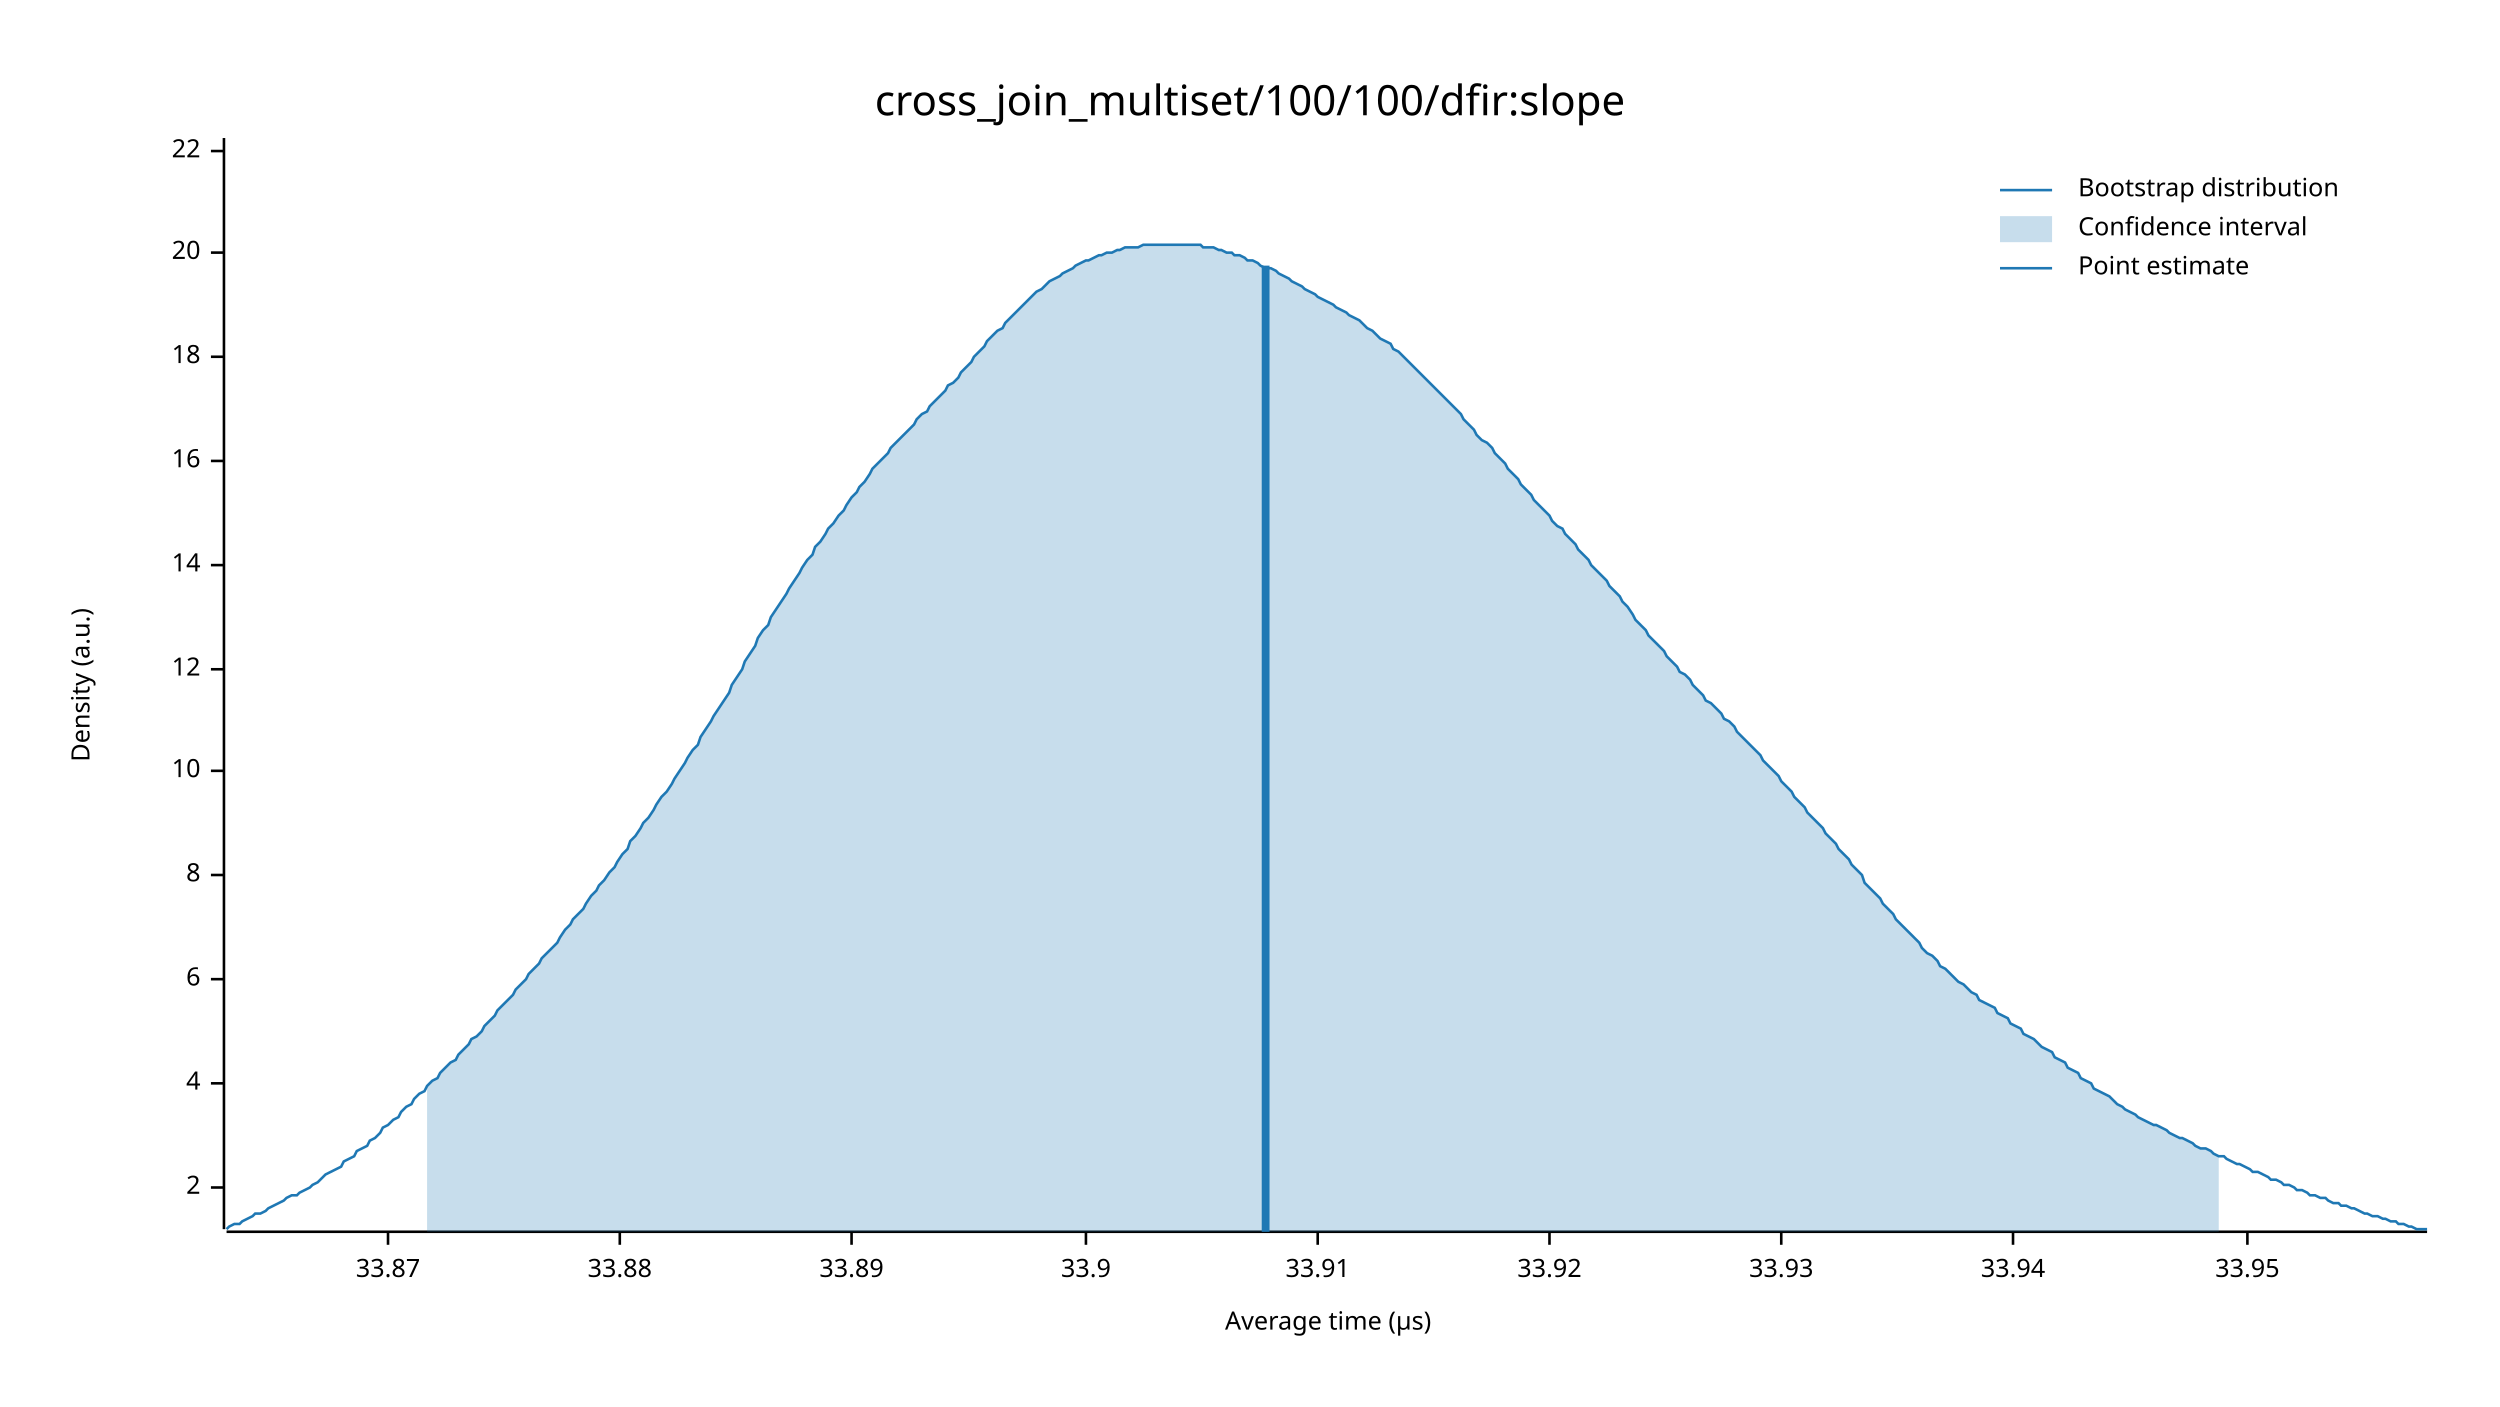
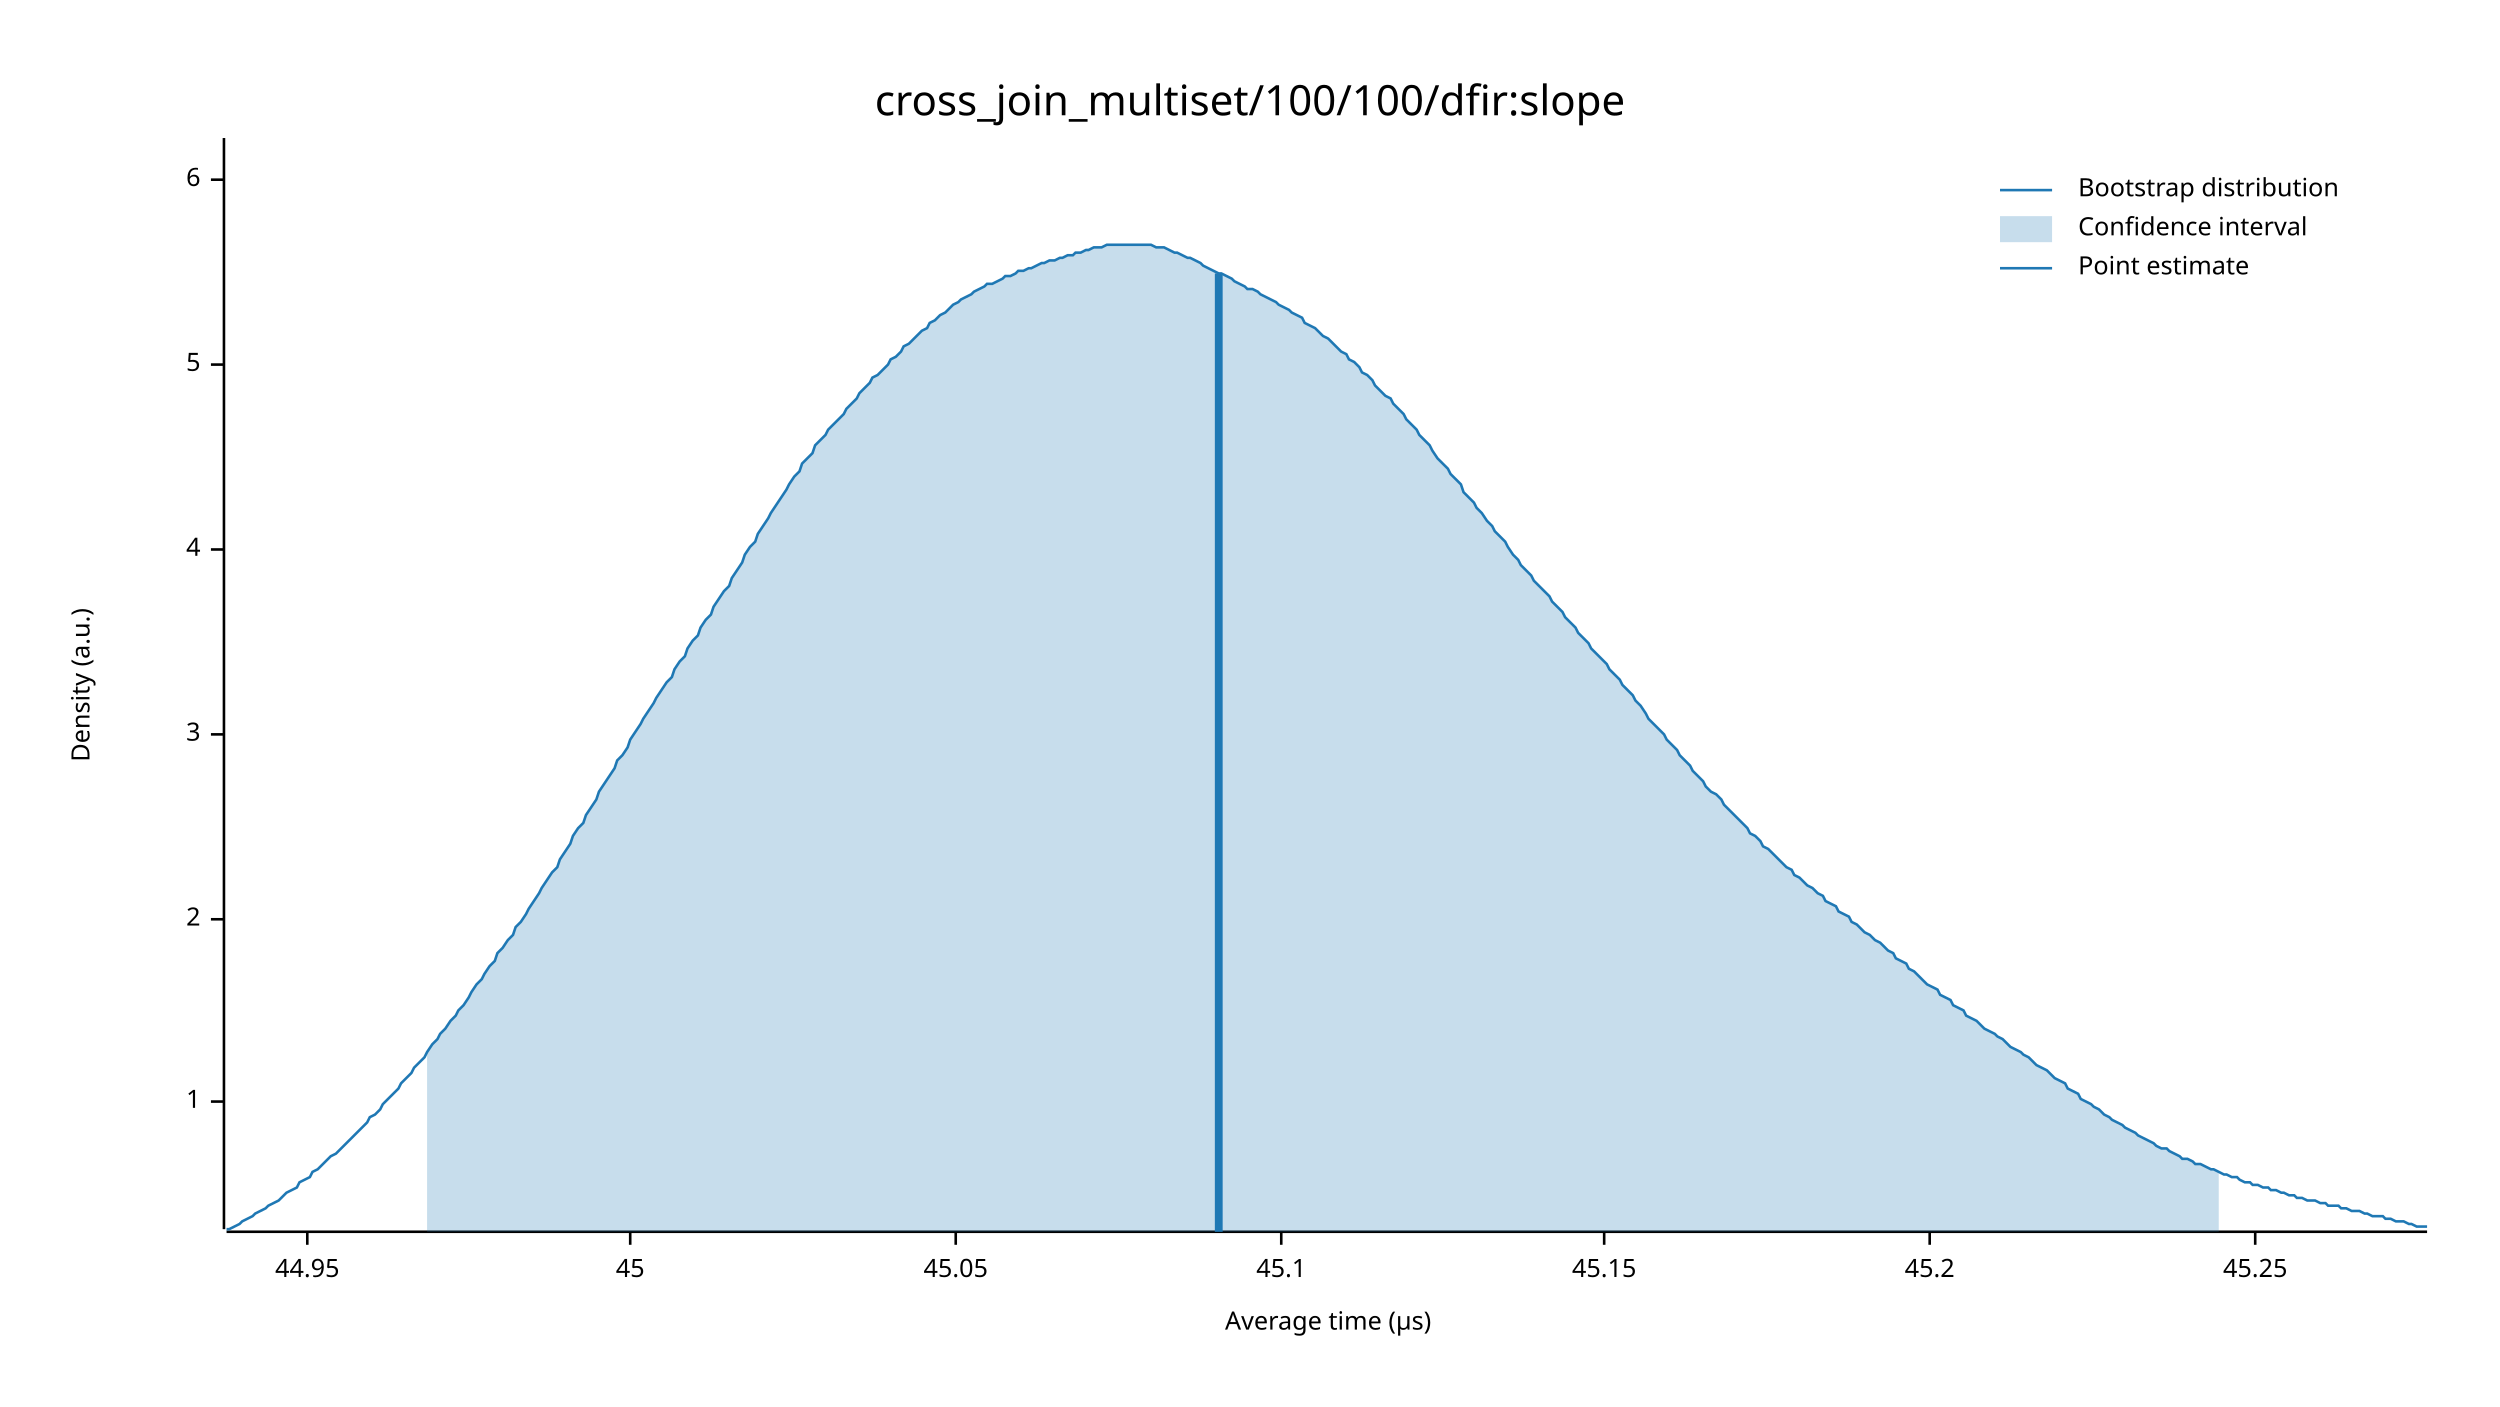
<svg xmlns="http://www.w3.org/2000/svg" width="960" height="540" viewBox="0 0 960 540">
  <text x="480" y="32" dy="0.76em" text-anchor="middle" font-family="sans-serif" font-size="16.129" opacity="1" fill="#000000">
cross_join_multiset/100/100/dfir:slope
</text>
  <text x="27" y="263" dy="0.76em" text-anchor="middle" font-family="sans-serif" font-size="9.677" opacity="1" fill="#000000" transform="rotate(270, 27, 263)">
Density (a.u.)
</text>
  <text x="510" y="513" dy="-0.5ex" text-anchor="middle" font-family="sans-serif" font-size="9.677" opacity="1" fill="#000000">
Average time (µs)
</text>
  <polyline fill="none" opacity="1" stroke="#000000" stroke-width="1" points="86,53 86,472 " />
-   <text x="77" y="456" dy="0.5ex" text-anchor="end" font-family="sans-serif" font-size="9.677" opacity="1" fill="#000000">
+   <text x="77" y="423" dy="0.5ex" text-anchor="end" font-family="sans-serif" font-size="9.677" opacity="1" fill="#000000">
+ 1
+ </text>
+   <polyline fill="none" opacity="1" stroke="#000000" stroke-width="1" points="81,423 86,423 " />
+   <text x="77" y="353" dy="0.5ex" text-anchor="end" font-family="sans-serif" font-size="9.677" opacity="1" fill="#000000">
2
</text>
-   <polyline fill="none" opacity="1" stroke="#000000" stroke-width="1" points="81,456 86,456 " />
-   <text x="77" y="416" dy="0.5ex" text-anchor="end" font-family="sans-serif" font-size="9.677" opacity="1" fill="#000000">
+   <polyline fill="none" opacity="1" stroke="#000000" stroke-width="1" points="81,353 86,353 " />
+   <text x="77" y="282" dy="0.5ex" text-anchor="end" font-family="sans-serif" font-size="9.677" opacity="1" fill="#000000">
+ 3
+ </text>
+   <polyline fill="none" opacity="1" stroke="#000000" stroke-width="1" points="81,282 86,282 " />
+   <text x="77" y="211" dy="0.5ex" text-anchor="end" font-family="sans-serif" font-size="9.677" opacity="1" fill="#000000">
4
</text>
-   <polyline fill="none" opacity="1" stroke="#000000" stroke-width="1" points="81,416 86,416 " />
-   <text x="77" y="376" dy="0.5ex" text-anchor="end" font-family="sans-serif" font-size="9.677" opacity="1" fill="#000000">
+   <polyline fill="none" opacity="1" stroke="#000000" stroke-width="1" points="81,211 86,211 " />
+   <text x="77" y="140" dy="0.5ex" text-anchor="end" font-family="sans-serif" font-size="9.677" opacity="1" fill="#000000">
+ 5
+ </text>
+   <polyline fill="none" opacity="1" stroke="#000000" stroke-width="1" points="81,140 86,140 " />
+   <text x="77" y="69" dy="0.5ex" text-anchor="end" font-family="sans-serif" font-size="9.677" opacity="1" fill="#000000">
6
</text>
-   <polyline fill="none" opacity="1" stroke="#000000" stroke-width="1" points="81,376 86,376 " />
-   <text x="77" y="336" dy="0.5ex" text-anchor="end" font-family="sans-serif" font-size="9.677" opacity="1" fill="#000000">
- 8
+   <polyline fill="none" opacity="1" stroke="#000000" stroke-width="1" points="81,69 86,69 " />
+   <polyline fill="none" opacity="1" stroke="#000000" stroke-width="1" points="87,473 932,473 " />
+   <text x="118" y="483" dy="0.76em" text-anchor="middle" font-family="sans-serif" font-size="9.677" opacity="1" fill="#000000">
+ 44.95
</text>
-   <polyline fill="none" opacity="1" stroke="#000000" stroke-width="1" points="81,336 86,336 " />
-   <text x="77" y="296" dy="0.5ex" text-anchor="end" font-family="sans-serif" font-size="9.677" opacity="1" fill="#000000">
- 10
+   <polyline fill="none" opacity="1" stroke="#000000" stroke-width="1" points="118,473 118,478 " />
+   <text x="242" y="483" dy="0.76em" text-anchor="middle" font-family="sans-serif" font-size="9.677" opacity="1" fill="#000000">
+ 45
</text>
-   <polyline fill="none" opacity="1" stroke="#000000" stroke-width="1" points="81,296 86,296 " />
-   <text x="77" y="257" dy="0.5ex" text-anchor="end" font-family="sans-serif" font-size="9.677" opacity="1" fill="#000000">
- 12
+   <polyline fill="none" opacity="1" stroke="#000000" stroke-width="1" points="242,473 242,478 " />
+   <text x="367" y="483" dy="0.76em" text-anchor="middle" font-family="sans-serif" font-size="9.677" opacity="1" fill="#000000">
+ 45.05
</text>
-   <polyline fill="none" opacity="1" stroke="#000000" stroke-width="1" points="81,257 86,257 " />
-   <text x="77" y="217" dy="0.5ex" text-anchor="end" font-family="sans-serif" font-size="9.677" opacity="1" fill="#000000">
- 14
+   <polyline fill="none" opacity="1" stroke="#000000" stroke-width="1" points="367,473 367,478 " />
+   <text x="492" y="483" dy="0.76em" text-anchor="middle" font-family="sans-serif" font-size="9.677" opacity="1" fill="#000000">
+ 45.1
</text>
-   <polyline fill="none" opacity="1" stroke="#000000" stroke-width="1" points="81,217 86,217 " />
-   <text x="77" y="177" dy="0.5ex" text-anchor="end" font-family="sans-serif" font-size="9.677" opacity="1" fill="#000000">
- 16
+   <polyline fill="none" opacity="1" stroke="#000000" stroke-width="1" points="492,473 492,478 " />
+   <text x="616" y="483" dy="0.76em" text-anchor="middle" font-family="sans-serif" font-size="9.677" opacity="1" fill="#000000">
+ 45.15
</text>
-   <polyline fill="none" opacity="1" stroke="#000000" stroke-width="1" points="81,177 86,177 " />
-   <text x="77" y="137" dy="0.5ex" text-anchor="end" font-family="sans-serif" font-size="9.677" opacity="1" fill="#000000">
- 18
+   <polyline fill="none" opacity="1" stroke="#000000" stroke-width="1" points="616,473 616,478 " />
+   <text x="741" y="483" dy="0.76em" text-anchor="middle" font-family="sans-serif" font-size="9.677" opacity="1" fill="#000000">
+ 45.2
</text>
-   <polyline fill="none" opacity="1" stroke="#000000" stroke-width="1" points="81,137 86,137 " />
-   <text x="77" y="97" dy="0.5ex" text-anchor="end" font-family="sans-serif" font-size="9.677" opacity="1" fill="#000000">
- 20
+   <polyline fill="none" opacity="1" stroke="#000000" stroke-width="1" points="741,473 741,478 " />
+   <text x="866" y="483" dy="0.76em" text-anchor="middle" font-family="sans-serif" font-size="9.677" opacity="1" fill="#000000">
+ 45.25
</text>
-   <polyline fill="none" opacity="1" stroke="#000000" stroke-width="1" points="81,97 86,97 " />
-   <text x="77" y="58" dy="0.5ex" text-anchor="end" font-family="sans-serif" font-size="9.677" opacity="1" fill="#000000">
- 22
- </text>
-   <polyline fill="none" opacity="1" stroke="#000000" stroke-width="1" points="81,58 86,58 " />
-   <polyline fill="none" opacity="1" stroke="#000000" stroke-width="1" points="87,473 932,473 " />
-   <text x="149" y="483" dy="0.76em" text-anchor="middle" font-family="sans-serif" font-size="9.677" opacity="1" fill="#000000">
- 33.87
- </text>
-   <polyline fill="none" opacity="1" stroke="#000000" stroke-width="1" points="149,473 149,478 " />
-   <text x="238" y="483" dy="0.76em" text-anchor="middle" font-family="sans-serif" font-size="9.677" opacity="1" fill="#000000">
- 33.88
- </text>
-   <polyline fill="none" opacity="1" stroke="#000000" stroke-width="1" points="238,473 238,478 " />
-   <text x="327" y="483" dy="0.76em" text-anchor="middle" font-family="sans-serif" font-size="9.677" opacity="1" fill="#000000">
- 33.89
- </text>
-   <polyline fill="none" opacity="1" stroke="#000000" stroke-width="1" points="327,473 327,478 " />
-   <text x="417" y="483" dy="0.76em" text-anchor="middle" font-family="sans-serif" font-size="9.677" opacity="1" fill="#000000">
- 33.9
- </text>
-   <polyline fill="none" opacity="1" stroke="#000000" stroke-width="1" points="417,473 417,478 " />
-   <text x="506" y="483" dy="0.76em" text-anchor="middle" font-family="sans-serif" font-size="9.677" opacity="1" fill="#000000">
- 33.91
- </text>
-   <polyline fill="none" opacity="1" stroke="#000000" stroke-width="1" points="506,473 506,478 " />
-   <text x="595" y="483" dy="0.76em" text-anchor="middle" font-family="sans-serif" font-size="9.677" opacity="1" fill="#000000">
- 33.92
- </text>
-   <polyline fill="none" opacity="1" stroke="#000000" stroke-width="1" points="595,473 595,478 " />
-   <text x="684" y="483" dy="0.76em" text-anchor="middle" font-family="sans-serif" font-size="9.677" opacity="1" fill="#000000">
- 33.93
- </text>
-   <polyline fill="none" opacity="1" stroke="#000000" stroke-width="1" points="684,473 684,478 " />
-   <text x="773" y="483" dy="0.76em" text-anchor="middle" font-family="sans-serif" font-size="9.677" opacity="1" fill="#000000">
- 33.94
- </text>
-   <polyline fill="none" opacity="1" stroke="#000000" stroke-width="1" points="773,473 773,478 " />
-   <text x="863" y="483" dy="0.76em" text-anchor="middle" font-family="sans-serif" font-size="9.677" opacity="1" fill="#000000">
- 33.95
- </text>
-   <polyline fill="none" opacity="1" stroke="#000000" stroke-width="1" points="863,473 863,478 " />
-   <polyline fill="none" opacity="1" stroke="#1F78B4" stroke-width="1" points="87,472 88,471 90,470 92,470 93,469 95,468 97,467 98,466 100,466 102,465 103,464 105,463 107,462 109,461 110,460 112,459 114,459 115,458 117,457 119,456 120,455 122,454 124,452 125,451 127,450 129,449 131,448 132,446 134,445 136,444 137,442 139,441 141,440 142,438 144,437 146,435 147,433 149,432 151,430 153,429 154,427 156,425 158,424 159,422 161,420 163,419 164,417 166,415 168,414 169,412 171,410 173,408 175,407 176,405 178,403 180,401 181,399 183,398 185,396 186,394 188,392 190,390 191,388 193,386 195,384 197,382 198,380 200,378 202,376 203,374 205,372 207,370 208,368 210,366 212,364 214,362 215,360 217,357 219,355 220,353 222,351 224,349 225,347 227,344 229,342 230,340 232,338 234,335 236,333 237,331 239,328 241,326 242,323 244,321 246,318 247,316 249,314 251,311 252,309 254,306 256,304 258,301 259,299 261,296 263,293 264,291 266,288 268,286 269,283 271,280 273,277 274,275 276,272 278,269 280,266 281,263 283,260 285,257 286,254 288,251 290,248 291,245 293,242 295,240 296,237 298,234 300,231 302,228 303,226 305,223 307,220 308,218 310,215 312,213 313,210 315,208 317,205 318,203 320,201 322,198 324,196 325,194 327,191 329,189 330,187 332,185 334,182 335,180 337,178 339,176 341,174 342,172 344,170 346,168 347,167 349,165 351,163 352,161 354,159 356,158 357,156 359,154 361,152 363,150 364,148 366,147 368,145 369,143 371,141 373,139 374,137 376,135 378,133 379,131 381,129 383,127 385,126 386,124 388,122 390,120 391,119 393,117 395,115 396,114 398,112 400,111 401,110 403,108 405,107 407,106 408,105 410,104 412,103 413,102 415,101 417,100 418,100 420,99 422,98 423,98 425,97 427,97 429,96 430,96 432,95 434,95 435,95 437,95 439,94 440,94 442,94 444,94 445,94 447,94 449,94 451,94 452,94 454,94 456,94 457,94 459,94 461,94 462,95 464,95 466,95 468,96 469,96 471,97 473,97 474,98 476,98 478,99 479,100 481,100 483,101 484,102 486,103 488,103 490,104 491,105 493,106 495,107 496,108 498,109 500,110 501,111 503,112 505,113 506,114 508,115 510,116 512,117 513,118 515,119 517,120 518,121 520,122 522,123 523,124 525,126 527,127 528,128 530,130 532,131 534,132 535,134 537,135 539,137 540,138 542,140 544,142 545,143 547,145 549,147 550,148 552,150 554,152 556,154 557,155 559,157 561,159 562,161 564,163 566,165 567,167 569,169 571,170 573,172 574,174 576,176 578,178 579,180 581,182 583,184 584,186 586,188 588,190 589,192 591,194 593,196 595,198 596,200 598,202 600,203 601,205 603,207 605,209 606,211 608,213 610,215 611,217 613,219 615,221 617,223 618,225 620,227 622,229 623,231 625,233 627,236 628,238 630,240 632,242 633,244 635,246 637,248 639,250 640,252 642,254 644,256 645,258 647,259 649,261 650,263 652,265 654,267 655,269 657,270 659,272 661,274 662,276 664,277 666,279 667,281 669,283 671,285 672,286 674,288 676,290 677,292 679,294 681,296 683,298 684,300 686,302 688,304 689,306 691,308 693,310 694,312 696,314 698,316 700,318 701,320 703,322 705,324 706,326 708,328 710,330 711,332 713,334 715,336 716,339 718,341 720,343 722,345 723,347 725,349 727,351 728,353 730,355 732,357 733,358 735,360 737,362 738,364 740,366 742,367 744,369 745,371 747,372 749,374 750,375 752,377 754,378 755,379 757,381 759,382 760,384 762,385 764,386 766,387 767,389 769,390 771,391 772,393 774,394 776,395 777,397 779,398 781,399 782,400 784,402 786,403 788,404 789,406 791,407 793,408 794,410 796,411 798,412 799,414 801,415 803,416 804,418 806,419 808,420 810,421 811,422 813,424 815,425 816,426 818,427 820,428 821,429 823,430 825,431 827,432 828,432 830,433 832,434 833,435 835,436 837,437 838,437 840,438 842,439 843,440 845,441 847,441 849,442 850,443 852,444 854,444 855,445 857,446 859,447 860,447 862,448 864,449 865,450 867,450 869,451 871,452 872,453 874,453 876,454 877,455 879,455 881,456 882,457 884,457 886,458 887,459 889,459 891,460 893,460 894,461 896,462 898,462 899,463 901,463 903,464 904,464 906,465 908,466 909,466 911,467 913,467 915,468 916,468 918,469 920,469 921,470 923,470 925,471 926,471 928,472 930,472 932,472 " />
-   <polygon opacity="0.25" fill="#1F78B4" points="164,417 166,415 168,414 169,412 171,410 173,408 175,407 176,405 178,403 180,401 181,399 183,398 185,396 186,394 188,392 190,390 191,388 193,386 195,384 197,382 198,380 200,378 202,376 203,374 205,372 207,370 208,368 210,366 212,364 214,362 215,360 217,357 219,355 220,353 222,351 224,349 225,347 227,344 229,342 230,340 232,338 234,335 236,333 237,331 239,328 241,326 242,323 244,321 246,318 247,316 249,314 251,311 252,309 254,306 256,304 258,301 259,299 261,296 263,293 264,291 266,288 268,286 269,283 271,280 273,277 274,275 276,272 278,269 280,266 281,263 283,260 285,257 286,254 288,251 290,248 291,245 293,242 295,240 296,237 298,234 300,231 302,228 303,226 305,223 307,220 308,218 310,215 312,213 313,210 315,208 317,205 318,203 320,201 322,198 324,196 325,194 327,191 329,189 330,187 332,185 334,182 335,180 337,178 339,176 341,174 342,172 344,170 346,168 347,167 349,165 351,163 352,161 354,159 356,158 357,156 359,154 361,152 363,150 364,148 366,147 368,145 369,143 371,141 373,139 374,137 376,135 378,133 379,131 381,129 383,127 385,126 386,124 388,122 390,120 391,119 393,117 395,115 396,114 398,112 400,111 401,110 403,108 405,107 407,106 408,105 410,104 412,103 413,102 415,101 417,100 418,100 420,99 422,98 423,98 425,97 427,97 429,96 430,96 432,95 434,95 435,95 437,95 439,94 440,94 442,94 444,94 445,94 447,94 449,94 451,94 452,94 454,94 456,94 457,94 459,94 461,94 462,95 464,95 466,95 468,96 469,96 471,97 473,97 474,98 476,98 478,99 479,100 481,100 483,101 484,102 486,103 488,103 490,104 491,105 493,106 495,107 496,108 498,109 500,110 501,111 503,112 505,113 506,114 508,115 510,116 512,117 513,118 515,119 517,120 518,121 520,122 522,123 523,124 525,126 527,127 528,128 530,130 532,131 534,132 535,134 537,135 539,137 540,138 542,140 544,142 545,143 547,145 549,147 550,148 552,150 554,152 556,154 557,155 559,157 561,159 562,161 564,163 566,165 567,167 569,169 571,170 573,172 574,174 576,176 578,178 579,180 581,182 583,184 584,186 586,188 588,190 589,192 591,194 593,196 595,198 596,200 598,202 600,203 601,205 603,207 605,209 606,211 608,213 610,215 611,217 613,219 615,221 617,223 618,225 620,227 622,229 623,231 625,233 627,236 628,238 630,240 632,242 633,244 635,246 637,248 639,250 640,252 642,254 644,256 645,258 647,259 649,261 650,263 652,265 654,267 655,269 657,270 659,272 661,274 662,276 664,277 666,279 667,281 669,283 671,285 672,286 674,288 676,290 677,292 679,294 681,296 683,298 684,300 686,302 688,304 689,306 691,308 693,310 694,312 696,314 698,316 700,318 701,320 703,322 705,324 706,326 708,328 710,330 711,332 713,334 715,336 716,339 718,341 720,343 722,345 723,347 725,349 727,351 728,353 730,355 732,357 733,358 735,360 737,362 738,364 740,366 742,367 744,369 745,371 747,372 749,374 750,375 752,377 754,378 755,379 757,381 759,382 760,384 762,385 764,386 766,387 767,389 769,390 771,391 772,393 774,394 776,395 777,397 779,398 781,399 782,400 784,402 786,403 788,404 789,406 791,407 793,408 794,410 796,411 798,412 799,414 801,415 803,416 804,418 806,419 808,420 810,421 811,422 813,424 815,425 816,426 818,427 820,428 821,429 823,430 825,431 827,432 828,432 830,433 832,434 833,435 835,436 837,437 838,437 840,438 842,439 843,440 845,441 847,441 849,442 850,443 852,444 852,473 164,473 " />
-   <polyline fill="none" opacity="1" stroke="#1F78B4" stroke-width="3" points="486,473 486,102 " />
+   <polyline fill="none" opacity="1" stroke="#000000" stroke-width="1" points="866,473 866,478 " />
+   <polyline fill="none" opacity="1" stroke="#1F78B4" stroke-width="1" points="87,472 88,472 90,471 92,470 93,469 95,468 97,467 98,466 100,465 102,464 103,463 105,462 107,461 109,459 110,458 112,457 114,456 115,454 117,453 119,452 120,450 122,449 124,447 125,446 127,444 129,443 131,441 132,440 134,438 136,436 137,435 139,433 141,431 142,429 144,428 146,426 147,424 149,422 151,420 153,418 154,416 156,414 158,412 159,410 161,408 163,406 164,404 166,401 168,399 169,397 171,395 173,392 175,390 176,388 178,386 180,383 181,381 183,378 185,376 186,374 188,371 190,369 191,366 193,364 195,361 197,359 198,356 200,354 202,351 203,349 205,346 207,343 208,341 210,338 212,335 214,333 215,330 217,327 219,324 220,321 222,318 224,316 225,313 227,310 229,307 230,304 232,301 234,298 236,295 237,292 239,290 241,287 242,284 244,281 246,278 247,276 249,273 251,270 252,268 254,265 256,262 258,260 259,257 261,254 263,252 264,249 266,246 268,244 269,241 271,238 273,236 274,233 276,230 278,227 280,225 281,222 283,219 285,216 286,213 288,210 290,208 291,205 293,202 295,199 296,197 298,194 300,191 302,188 303,186 305,183 307,181 308,178 310,176 312,174 313,171 315,169 317,167 318,165 320,163 322,161 324,159 325,157 327,155 329,153 330,151 332,149 334,147 335,145 337,144 339,142 341,140 342,138 344,137 346,135 347,133 349,132 351,130 352,129 354,127 356,126 357,124 359,123 361,121 363,120 364,119 366,117 368,116 369,115 371,114 373,113 374,112 376,111 378,110 379,109 381,109 383,108 385,107 386,106 388,106 390,105 391,104 393,104 395,103 396,103 398,102 400,101 401,101 403,100 405,100 407,99 408,99 410,98 412,98 413,97 415,97 417,96 418,96 420,95 422,95 423,95 425,94 427,94 429,94 430,94 432,94 434,94 435,94 437,94 439,94 440,94 442,94 444,95 445,95 447,95 449,96 451,97 452,97 454,98 456,99 457,99 459,100 461,101 462,102 464,103 466,104 468,105 469,105 471,106 473,107 474,108 476,109 478,110 479,111 481,111 483,112 484,113 486,114 488,115 490,116 491,117 493,118 495,119 496,120 498,121 500,122 501,124 503,125 505,126 506,127 508,129 510,130 512,132 513,133 515,135 517,136 518,138 520,139 522,141 523,143 525,144 527,146 528,148 530,150 532,152 534,153 535,155 537,157 539,159 540,161 542,163 544,165 545,167 547,169 549,171 550,173 552,176 554,178 556,180 557,182 559,184 561,186 562,189 564,191 566,193 567,195 569,197 571,200 573,202 574,204 576,206 578,208 579,210 581,213 583,215 584,217 586,219 588,221 589,223 591,225 593,227 595,229 596,231 598,233 600,235 601,237 603,239 605,241 606,243 608,245 610,247 611,249 613,251 615,253 617,255 618,257 620,259 622,261 623,263 625,265 627,267 628,269 630,271 632,274 633,276 635,278 637,280 639,282 640,284 642,286 644,288 645,290 647,292 649,294 650,296 652,298 654,300 655,302 657,304 659,305 661,307 662,309 664,311 666,313 667,314 669,316 671,318 672,320 674,321 676,323 677,325 679,326 681,328 683,330 684,331 686,333 688,334 689,336 691,337 693,339 694,340 696,341 698,343 700,344 701,346 703,347 705,348 706,350 708,351 710,352 711,354 713,355 715,357 716,358 718,359 720,361 722,362 723,363 725,365 727,366 728,368 730,369 732,370 733,372 735,373 737,375 738,376 740,378 742,379 744,380 745,382 747,383 749,384 750,386 752,387 754,388 755,390 757,391 759,392 760,393 762,395 764,396 766,397 767,398 769,399 771,401 772,402 774,403 776,404 777,405 779,406 781,408 782,409 784,410 786,411 788,413 789,414 791,415 793,416 794,418 796,419 798,420 799,422 801,423 803,424 804,425 806,426 808,428 810,429 811,430 813,431 815,432 816,433 818,434 820,435 821,436 823,437 825,438 827,439 828,440 830,441 832,441 833,442 835,443 837,444 838,445 840,445 842,446 843,447 845,447 847,448 849,449 850,449 852,450 854,451 855,451 857,452 859,452 860,453 862,454 864,454 865,455 867,455 869,456 871,456 872,457 874,457 876,458 877,458 879,459 881,459 882,460 884,460 886,461 887,461 889,461 891,462 893,462 894,463 896,463 898,463 899,464 901,464 903,465 904,465 906,465 908,466 909,466 911,467 913,467 915,467 916,468 918,468 920,469 921,469 923,469 925,470 926,470 928,471 930,471 932,471 " />
+   <polygon opacity="0.25" fill="#1F78B4" points="164,404 166,401 168,399 169,397 171,395 173,392 175,390 176,388 178,386 180,383 181,381 183,378 185,376 186,374 188,371 190,369 191,366 193,364 195,361 197,359 198,356 200,354 202,351 203,349 205,346 207,343 208,341 210,338 212,335 214,333 215,330 217,327 219,324 220,321 222,318 224,316 225,313 227,310 229,307 230,304 232,301 234,298 236,295 237,292 239,290 241,287 242,284 244,281 246,278 247,276 249,273 251,270 252,268 254,265 256,262 258,260 259,257 261,254 263,252 264,249 266,246 268,244 269,241 271,238 273,236 274,233 276,230 278,227 280,225 281,222 283,219 285,216 286,213 288,210 290,208 291,205 293,202 295,199 296,197 298,194 300,191 302,188 303,186 305,183 307,181 308,178 310,176 312,174 313,171 315,169 317,167 318,165 320,163 322,161 324,159 325,157 327,155 329,153 330,151 332,149 334,147 335,145 337,144 339,142 341,140 342,138 344,137 346,135 347,133 349,132 351,130 352,129 354,127 356,126 357,124 359,123 361,121 363,120 364,119 366,117 368,116 369,115 371,114 373,113 374,112 376,111 378,110 379,109 381,109 383,108 385,107 386,106 388,106 390,105 391,104 393,104 395,103 396,103 398,102 400,101 401,101 403,100 405,100 407,99 408,99 410,98 412,98 413,97 415,97 417,96 418,96 420,95 422,95 423,95 425,94 427,94 429,94 430,94 432,94 434,94 435,94 437,94 439,94 440,94 442,94 444,95 445,95 447,95 449,96 451,97 452,97 454,98 456,99 457,99 459,100 461,101 462,102 464,103 466,104 468,105 469,105 471,106 473,107 474,108 476,109 478,110 479,111 481,111 483,112 484,113 486,114 488,115 490,116 491,117 493,118 495,119 496,120 498,121 500,122 501,124 503,125 505,126 506,127 508,129 510,130 512,132 513,133 515,135 517,136 518,138 520,139 522,141 523,143 525,144 527,146 528,148 530,150 532,152 534,153 535,155 537,157 539,159 540,161 542,163 544,165 545,167 547,169 549,171 550,173 552,176 554,178 556,180 557,182 559,184 561,186 562,189 564,191 566,193 567,195 569,197 571,200 573,202 574,204 576,206 578,208 579,210 581,213 583,215 584,217 586,219 588,221 589,223 591,225 593,227 595,229 596,231 598,233 600,235 601,237 603,239 605,241 606,243 608,245 610,247 611,249 613,251 615,253 617,255 618,257 620,259 622,261 623,263 625,265 627,267 628,269 630,271 632,274 633,276 635,278 637,280 639,282 640,284 642,286 644,288 645,290 647,292 649,294 650,296 652,298 654,300 655,302 657,304 659,305 661,307 662,309 664,311 666,313 667,314 669,316 671,318 672,320 674,321 676,323 677,325 679,326 681,328 683,330 684,331 686,333 688,334 689,336 691,337 693,339 694,340 696,341 698,343 700,344 701,346 703,347 705,348 706,350 708,351 710,352 711,354 713,355 715,357 716,358 718,359 720,361 722,362 723,363 725,365 727,366 728,368 730,369 732,370 733,372 735,373 737,375 738,376 740,378 742,379 744,380 745,382 747,383 749,384 750,386 752,387 754,388 755,390 757,391 759,392 760,393 762,395 764,396 766,397 767,398 769,399 771,401 772,402 774,403 776,404 777,405 779,406 781,408 782,409 784,410 786,411 788,413 789,414 791,415 793,416 794,418 796,419 798,420 799,422 801,423 803,424 804,425 806,426 808,428 810,429 811,430 813,431 815,432 816,433 818,434 820,435 821,436 823,437 825,438 827,439 828,440 830,441 832,441 833,442 835,443 837,444 838,445 840,445 842,446 843,447 845,447 847,448 849,449 850,449 852,450 852,473 164,473 " />
+   <polyline fill="none" opacity="1" stroke="#1F78B4" stroke-width="3" points="468,473 468,105 " />
  <text x="798" y="68" dy="0.76em" text-anchor="start" font-family="sans-serif" font-size="9.677" opacity="1" fill="#000000">
Bootstrap distribution
</text>
  <text x="798" y="83" dy="0.76em" text-anchor="start" font-family="sans-serif" font-size="9.677" opacity="1" fill="#000000">
Confidence interval
</text>
  <text x="798" y="98" dy="0.76em" text-anchor="start" font-family="sans-serif" font-size="9.677" opacity="1" fill="#000000">
Point estimate
</text>
  <polyline fill="none" opacity="1" stroke="#1F78B4" stroke-width="1" points="768,73 788,73 " />
  <rect x="768" y="83" width="20" height="10" opacity="0.25" fill="#1F78B4" stroke="none" />
  <polyline fill="none" opacity="1" stroke="#1F78B4" stroke-width="1" points="768,103 788,103 " />
</svg>
